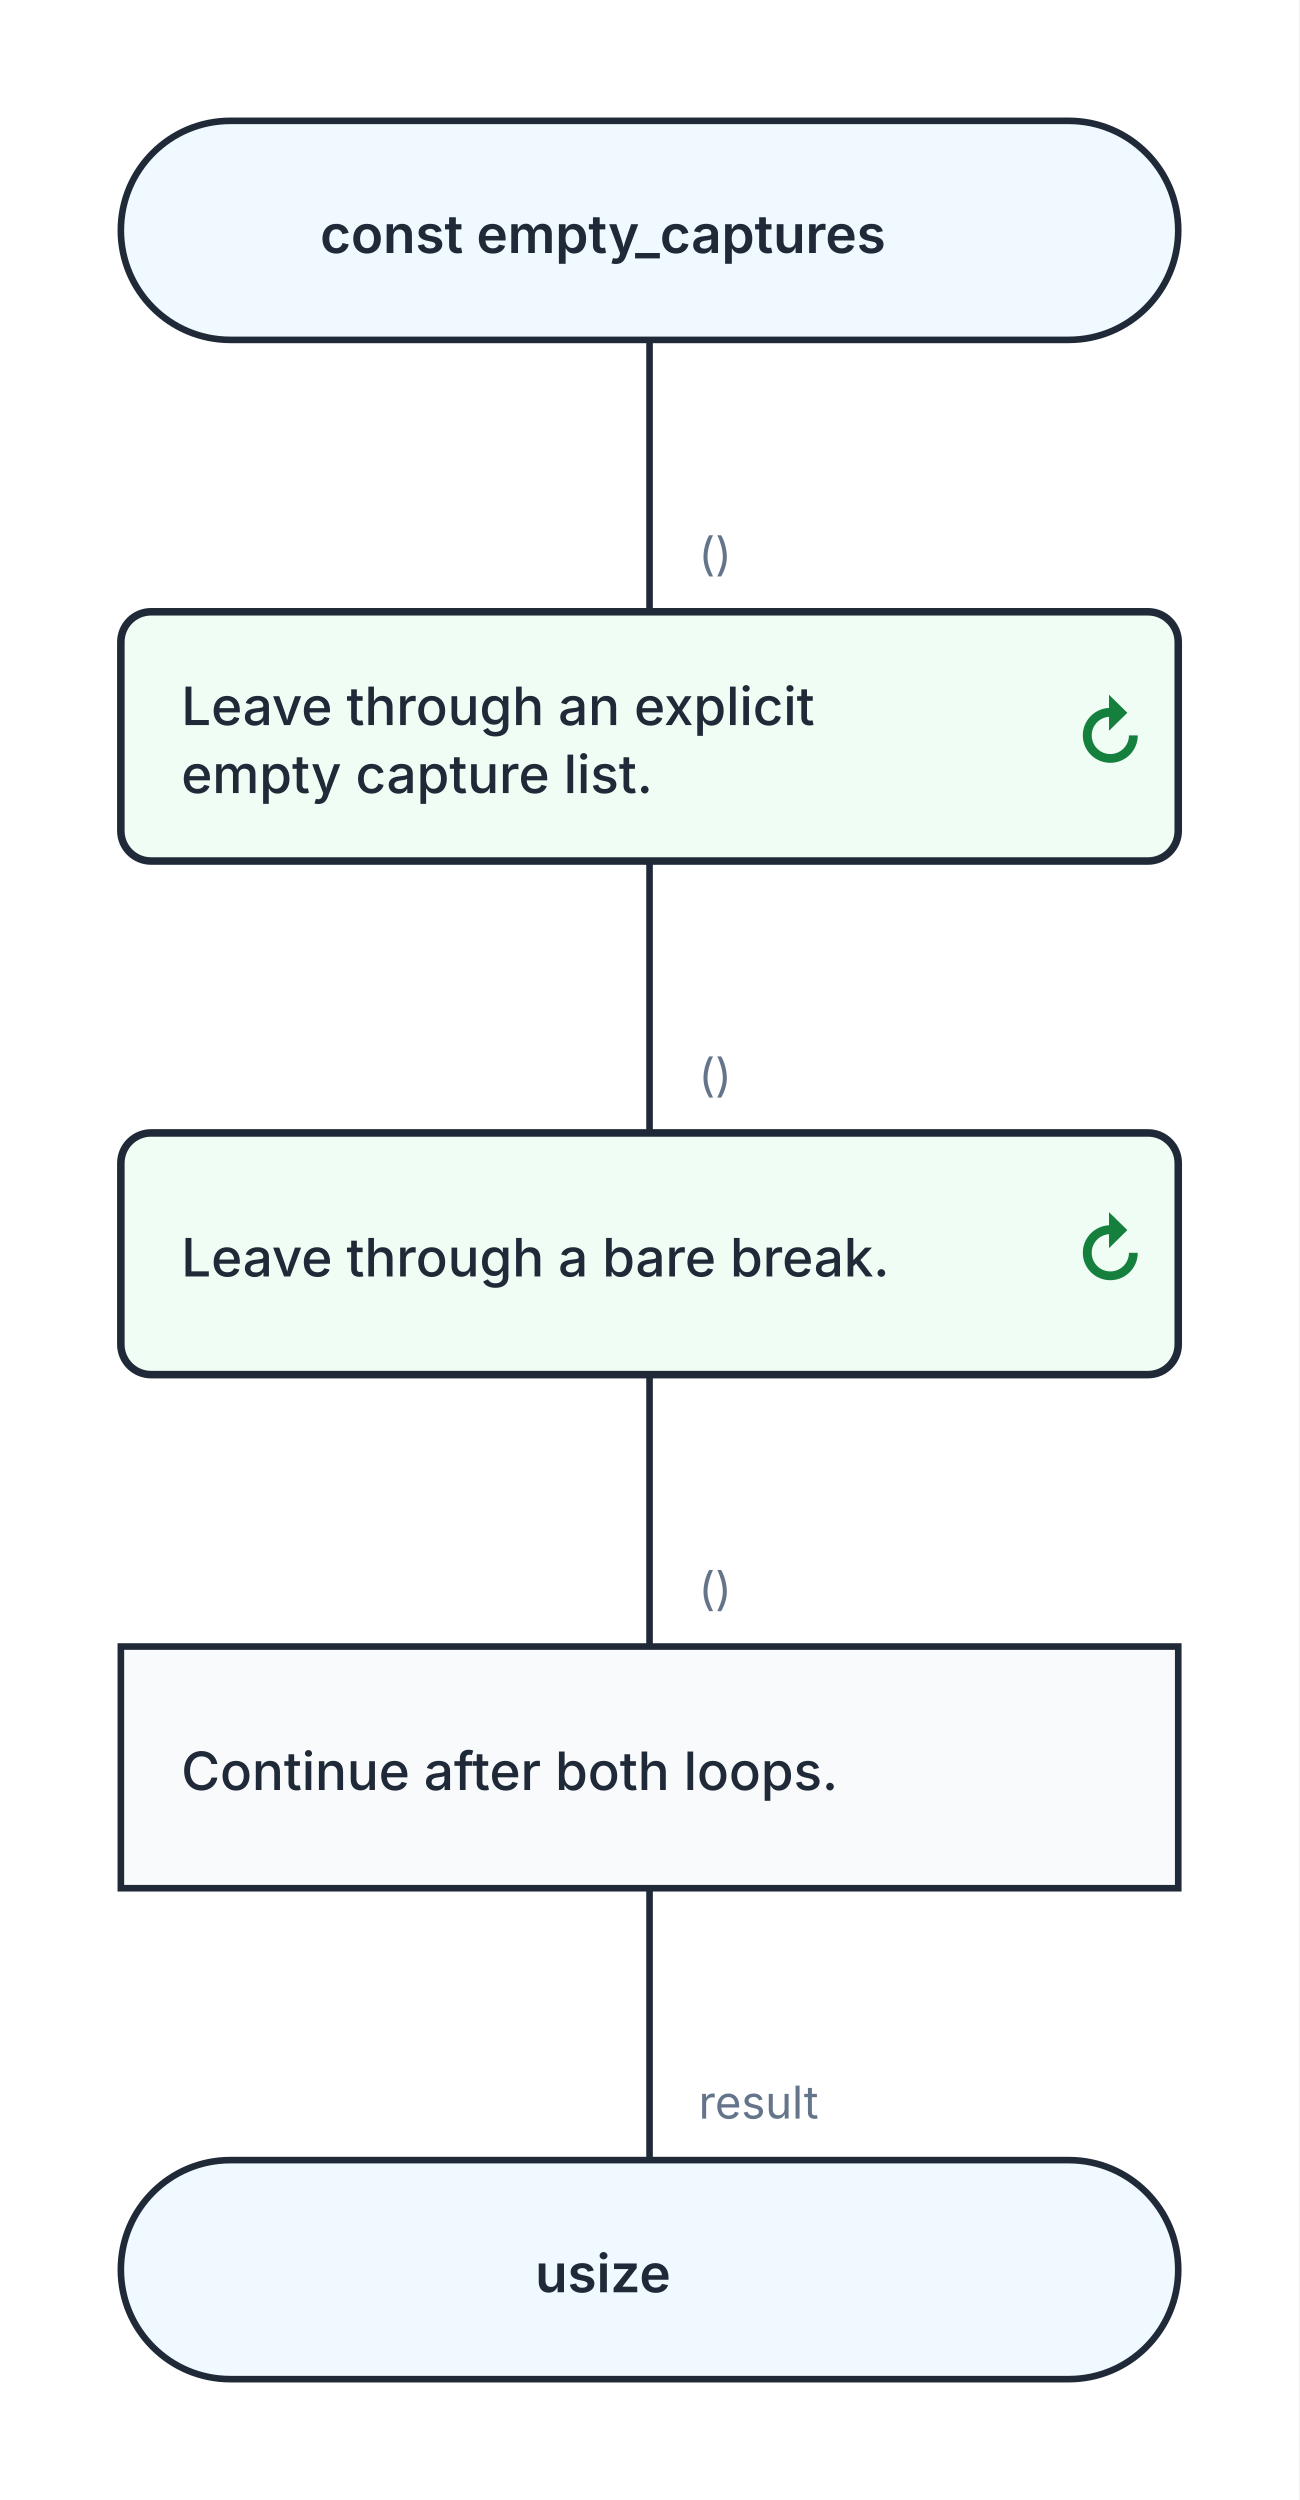
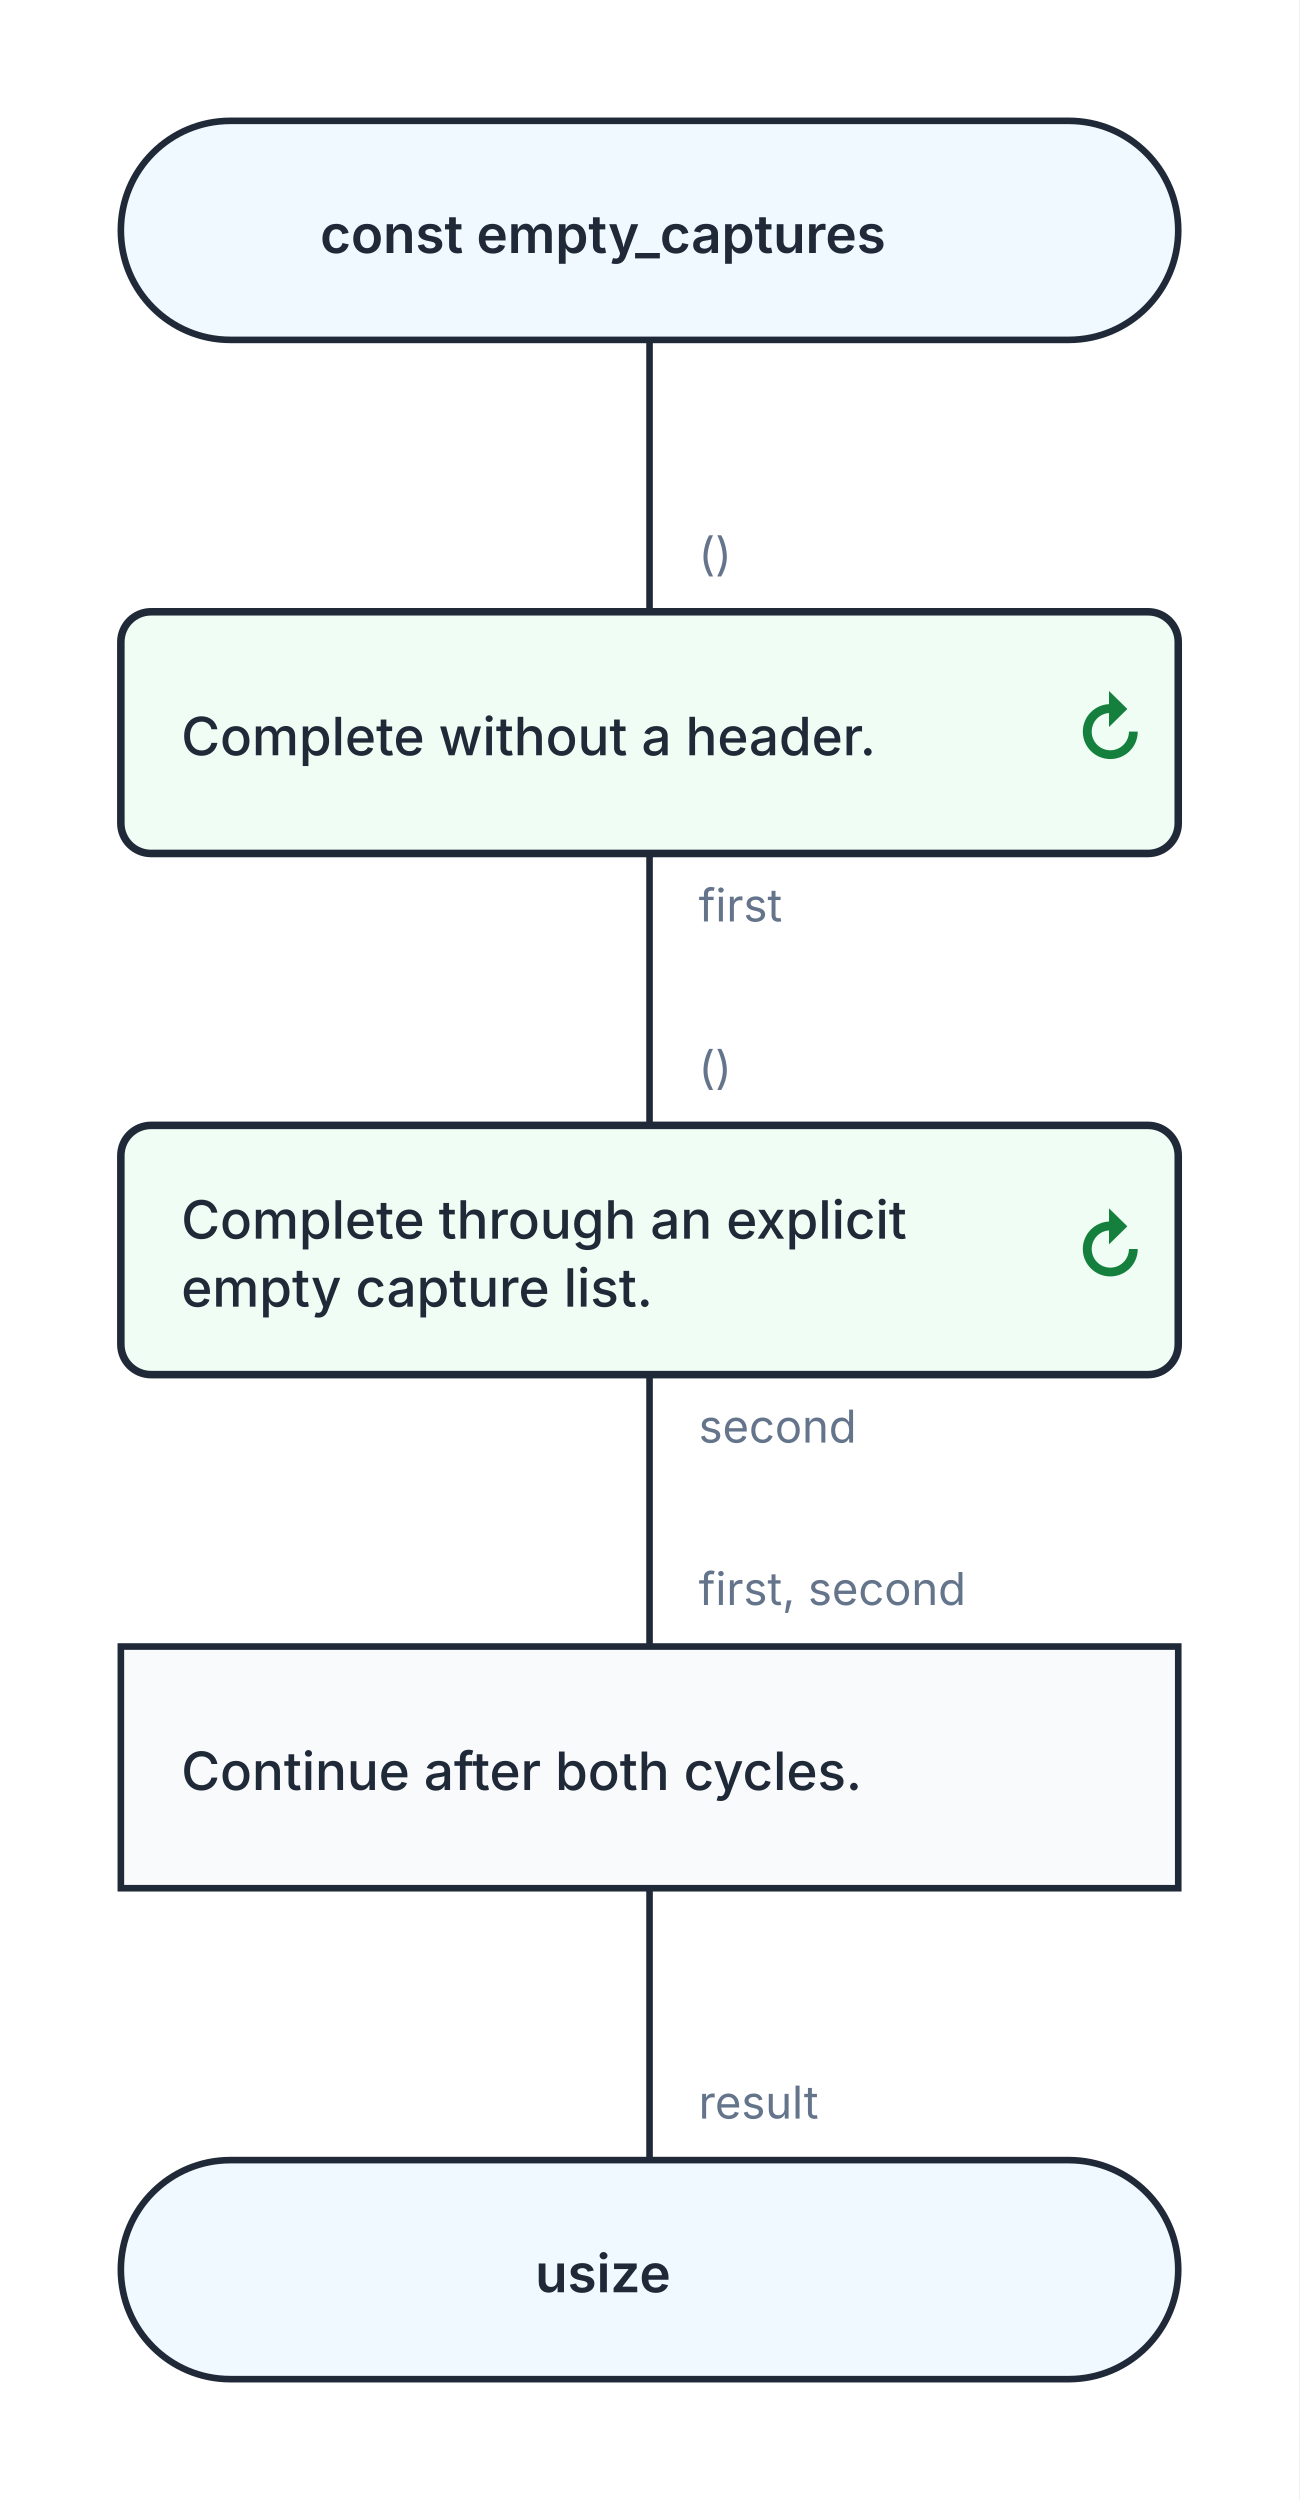
<svg xmlns="http://www.w3.org/2000/svg" width="344" height="662" viewBox="0 0 344 662" role="img" aria-labelledby="kaalang-title" aria-describedby="kaalang-description">
  <defs>
    <style>
      svg { color: #1f2937; font-family: Inter, ui-sans-serif, system-ui, -apple-system, BlinkMacSystemFont, "Segoe UI", sans-serif; text-rendering: optimizeLegibility; }
      .connection { fill: none; stroke: currentColor; stroke-width: 1.75; stroke-linecap: square; stroke-linejoin: round; }
      .connection-label { fill: #64748b; font-size: 12px; font-weight: 400; paint-order: stroke; stroke: #ffffff; stroke-width: 5px; stroke-linejoin: round; text-anchor: start; }
      .branch-label { fill: currentColor; font-weight: 500; }
      .parameter-link { fill: none; stroke: currentColor; stroke-width: 1.75; }
      .node-shape { fill: #ffffff; stroke: currentColor; stroke-width: 1.75; }
      .start .node-shape, .end .node-shape, .parameter-panel .node-shape { fill: #f0f9ff; }
      .action .node-shape, .call .node-shape { fill: #f8fafc; }
      .call-bars { fill: none; stroke: currentColor; stroke-width: 1.75; }
      .loop .node-shape { fill: #f0fdf4; stroke-width: 2; }
      .loop-marker { fill: #15803d; font-size: 20px; font-weight: 700; text-anchor: middle; }
      .question .node-shape { fill: #fffbeb; }
      .select .node-shape, .case .node-shape { fill: #f5f3ff; }
      .label { fill: currentColor; font-size: 14px; text-anchor: middle; }
      .start .label, .question .label, .select .label, .case .label, .end .label { font-weight: 600; }
      .action .label, .call .label, .loop .label { font-weight: 500; text-anchor: start; }
      .parameter-panel .label { font-weight: 400; text-anchor: start; }
      .cycle-boundary { fill: #f0fdf433; stroke: #15803d; stroke-width: 1.5; stroke-dasharray: 7 5; }
      .cycle-caption { fill: #166534; font-size: 12px; font-weight: 600; paint-order: stroke; stroke: #ffffff; stroke-width: 4px; }
    </style>
  </defs>
  <rect width="100%" height="100%" fill="#ffffff" />
  <g class="cycle-regions">
  </g>
  <g class="connections">
-     <path class="connection" d="       M 172 90 L 172 162       M 172 228 L 172 300       M 172 364 L 172 436       M 172 500 L 172 572     " />
+     <path class="connection" d="       M 172 90 L 172 162       M 172 226 L 172 298       M 172 364 L 172 436       M 172 500 L 172 572     " />
    <text class="connection-label" x="185" y="561" xml:space="preserve">
      <tspan x="185" dy="0">result</tspan>
+     </text>
+     <text class="connection-label" x="185" y="244" xml:space="preserve">
+       <tspan x="185" dy="0">first</tspan>
+     </text>
+     <text class="connection-label" x="185" y="382" xml:space="preserve">
+       <tspan x="185" dy="0">second</tspan>
    </text>
    <text class="connection-label" x="185" y="151" xml:space="preserve">
      <tspan x="185" dy="0">()</tspan>
    </text>
-     <text class="connection-label" x="185" y="289" xml:space="preserve">
+     <text class="connection-label" x="185" y="287" xml:space="preserve">
      <tspan x="185" dy="0">()</tspan>
    </text>
    <text class="connection-label" x="185" y="425" xml:space="preserve">
-       <tspan x="185" dy="0">()</tspan>
+       <tspan x="185" dy="0">first, second</tspan>
    </text>
  </g>
  <g class="nodes">
    <g class="node start" transform="translate(172 61)">
      <rect class="node-shape" x="-140" y="-29" width="280" height="58" rx="29" />
      <text class="label" y="6" xml:space="preserve">
        <tspan x="0" dy="0">const empty_captures</tspan>
      </text>
    </g>
-     <g class="node loop" transform="translate(172 195)">
-       <rect class="node-shape" x="-140" y="-33" width="280" height="66" rx="8" />
-       <text class="label" y="-3" xml:space="preserve">
-         <tspan x="-124" dy="0">Leave through an explicit </tspan>
-         <tspan x="-124" dy="18">empty capture list.</tspan>
+     <g class="node loop" transform="translate(172 194)">
+       <rect class="node-shape" x="-140" y="-32" width="280" height="64" rx="8" />
+       <text class="label" y="6" xml:space="preserve">
+         <tspan x="-124" dy="0">Complete without a header.</tspan>
      </text>
      <text class="loop-marker" x="122" y="7" aria-hidden="true">↻</text>
    </g>
-     <g class="node loop" transform="translate(172 332)">
-       <rect class="node-shape" x="-140" y="-32" width="280" height="64" rx="8" />
-       <text class="label" y="6" xml:space="preserve">
-         <tspan x="-124" dy="0">Leave through a bare break.</tspan>
+     <g class="node loop" transform="translate(172 331)">
+       <rect class="node-shape" x="-140" y="-33" width="280" height="66" rx="8" />
+       <text class="label" y="-3" xml:space="preserve">
+         <tspan x="-124" dy="0">Complete through an explicit </tspan>
+         <tspan x="-124" dy="18">empty capture list.</tspan>
      </text>
      <text class="loop-marker" x="122" y="7" aria-hidden="true">↻</text>
    </g>
    <g class="node action" transform="translate(172 468)">
      <rect class="node-shape" x="-140" y="-32" width="280" height="64" />
      <text class="label" y="6" xml:space="preserve">
-         <tspan x="-124" dy="0">Continue after both loops.</tspan>
+         <tspan x="-124" dy="0">Continue after both cycles.</tspan>
      </text>
    </g>
    <g class="node end" transform="translate(172 601)">
      <rect class="node-shape" x="-140" y="-29" width="280" height="58" rx="29" />
      <text class="label" y="6" xml:space="preserve">
        <tspan x="0" dy="0">usize</tspan>
      </text>
    </g>
  </g>
</svg>
